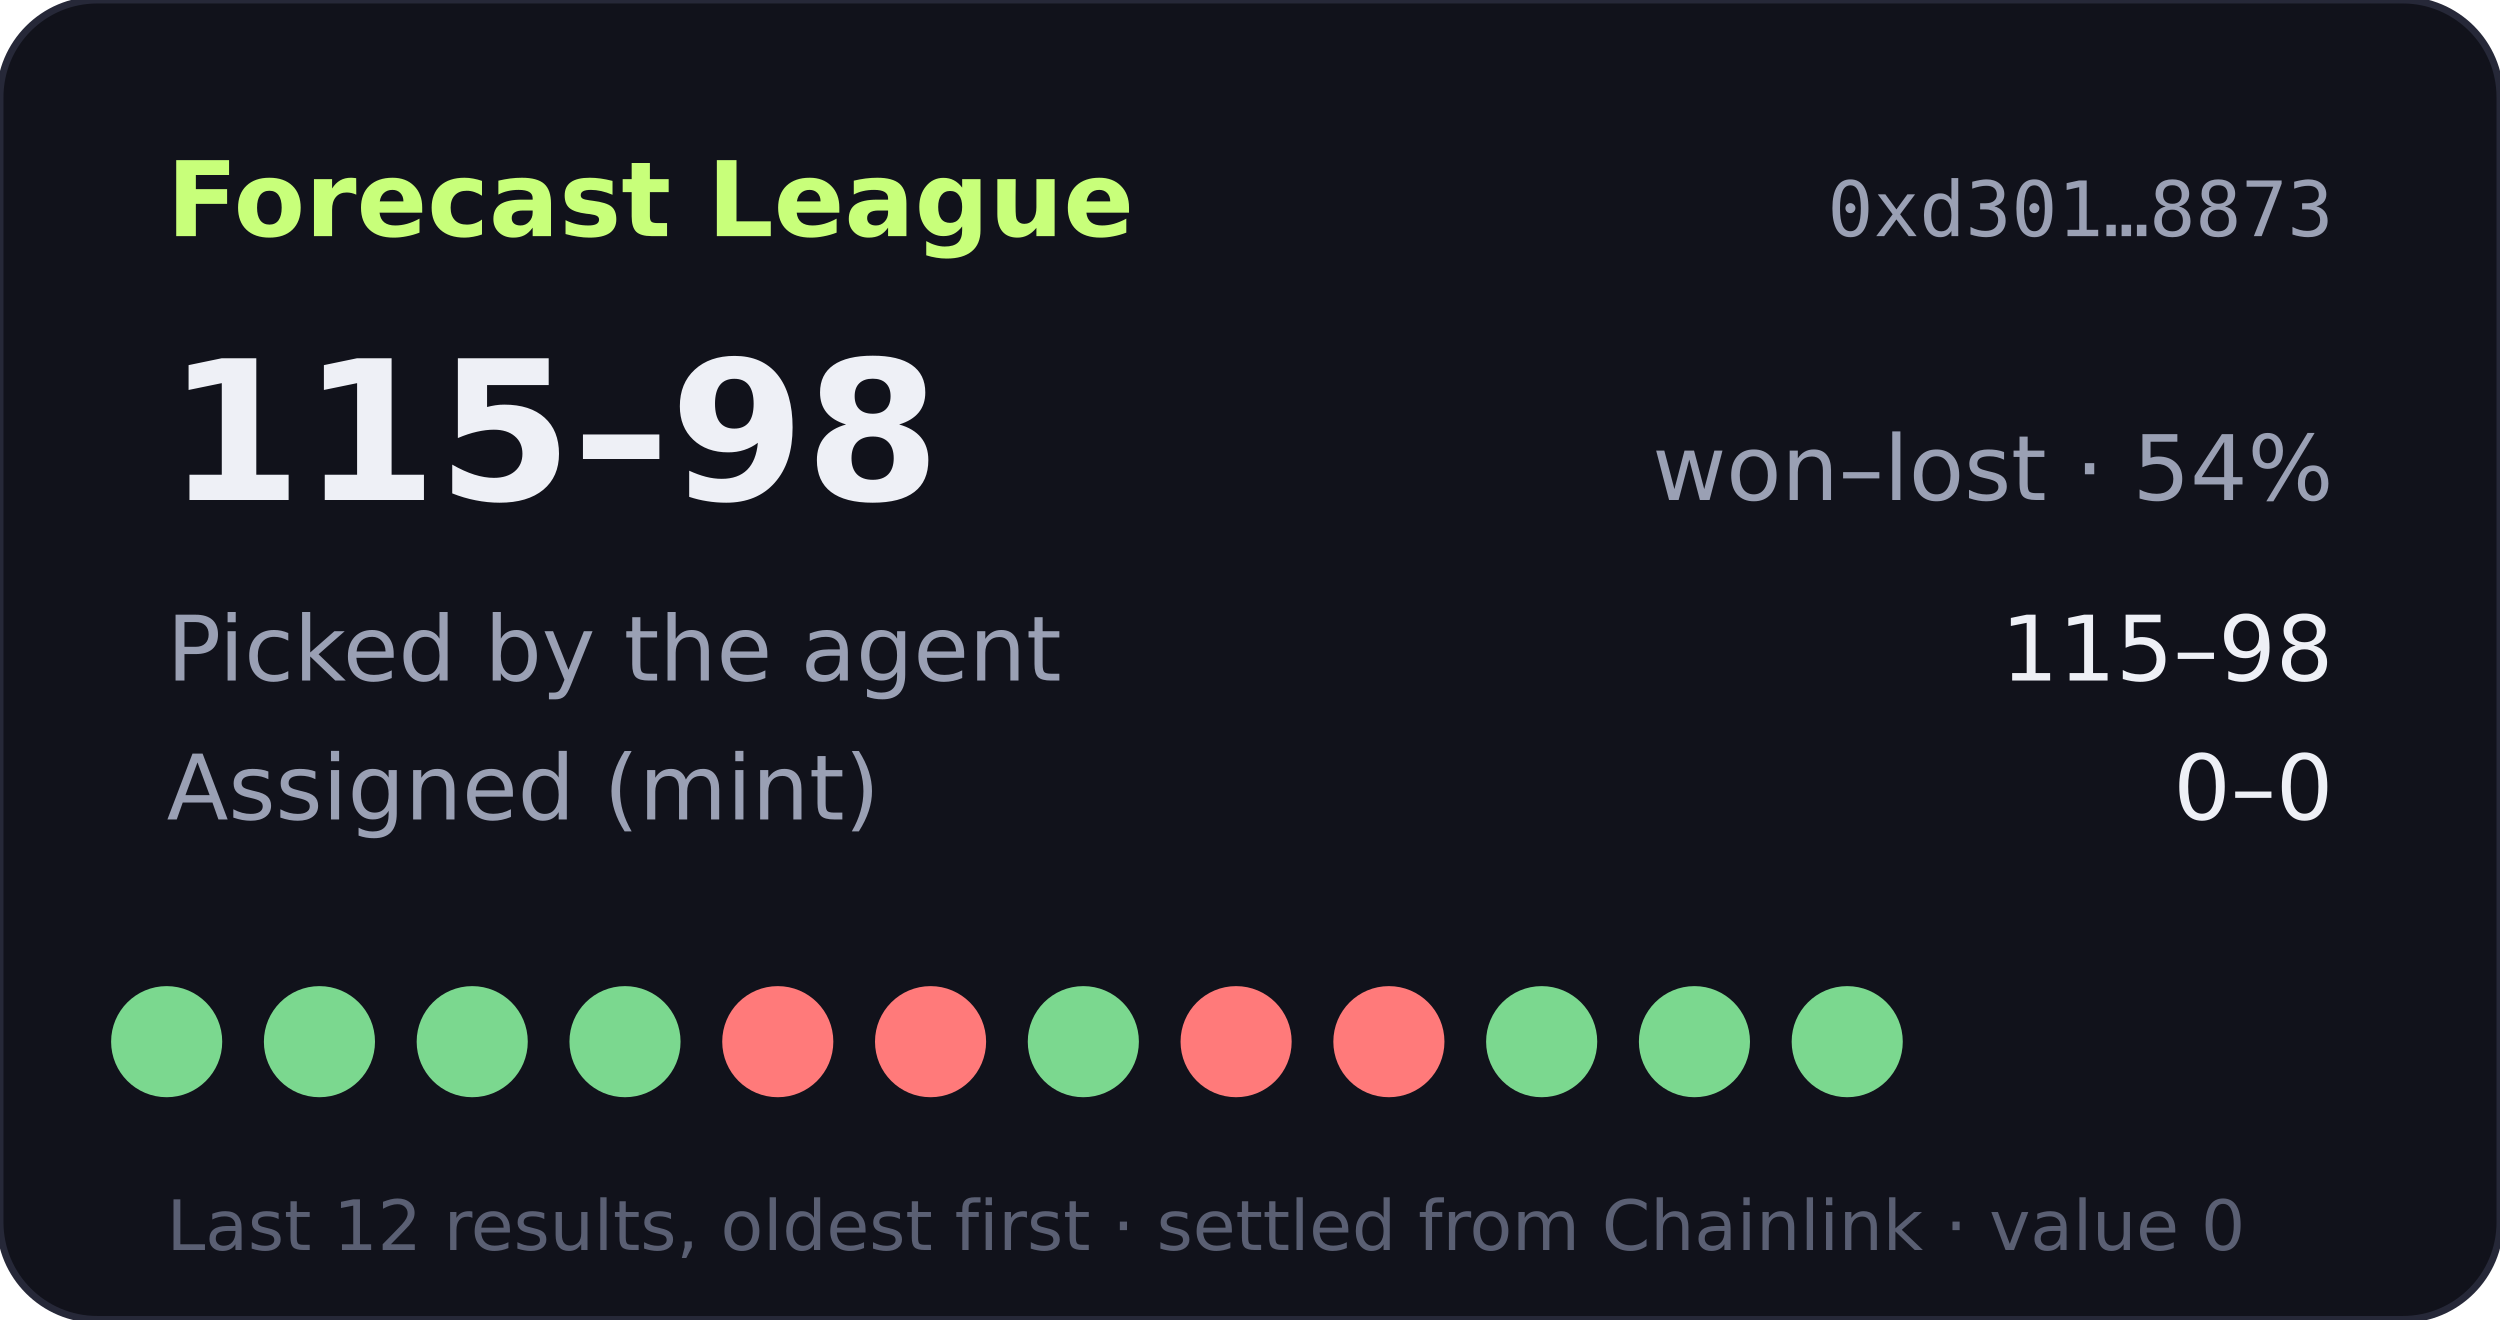
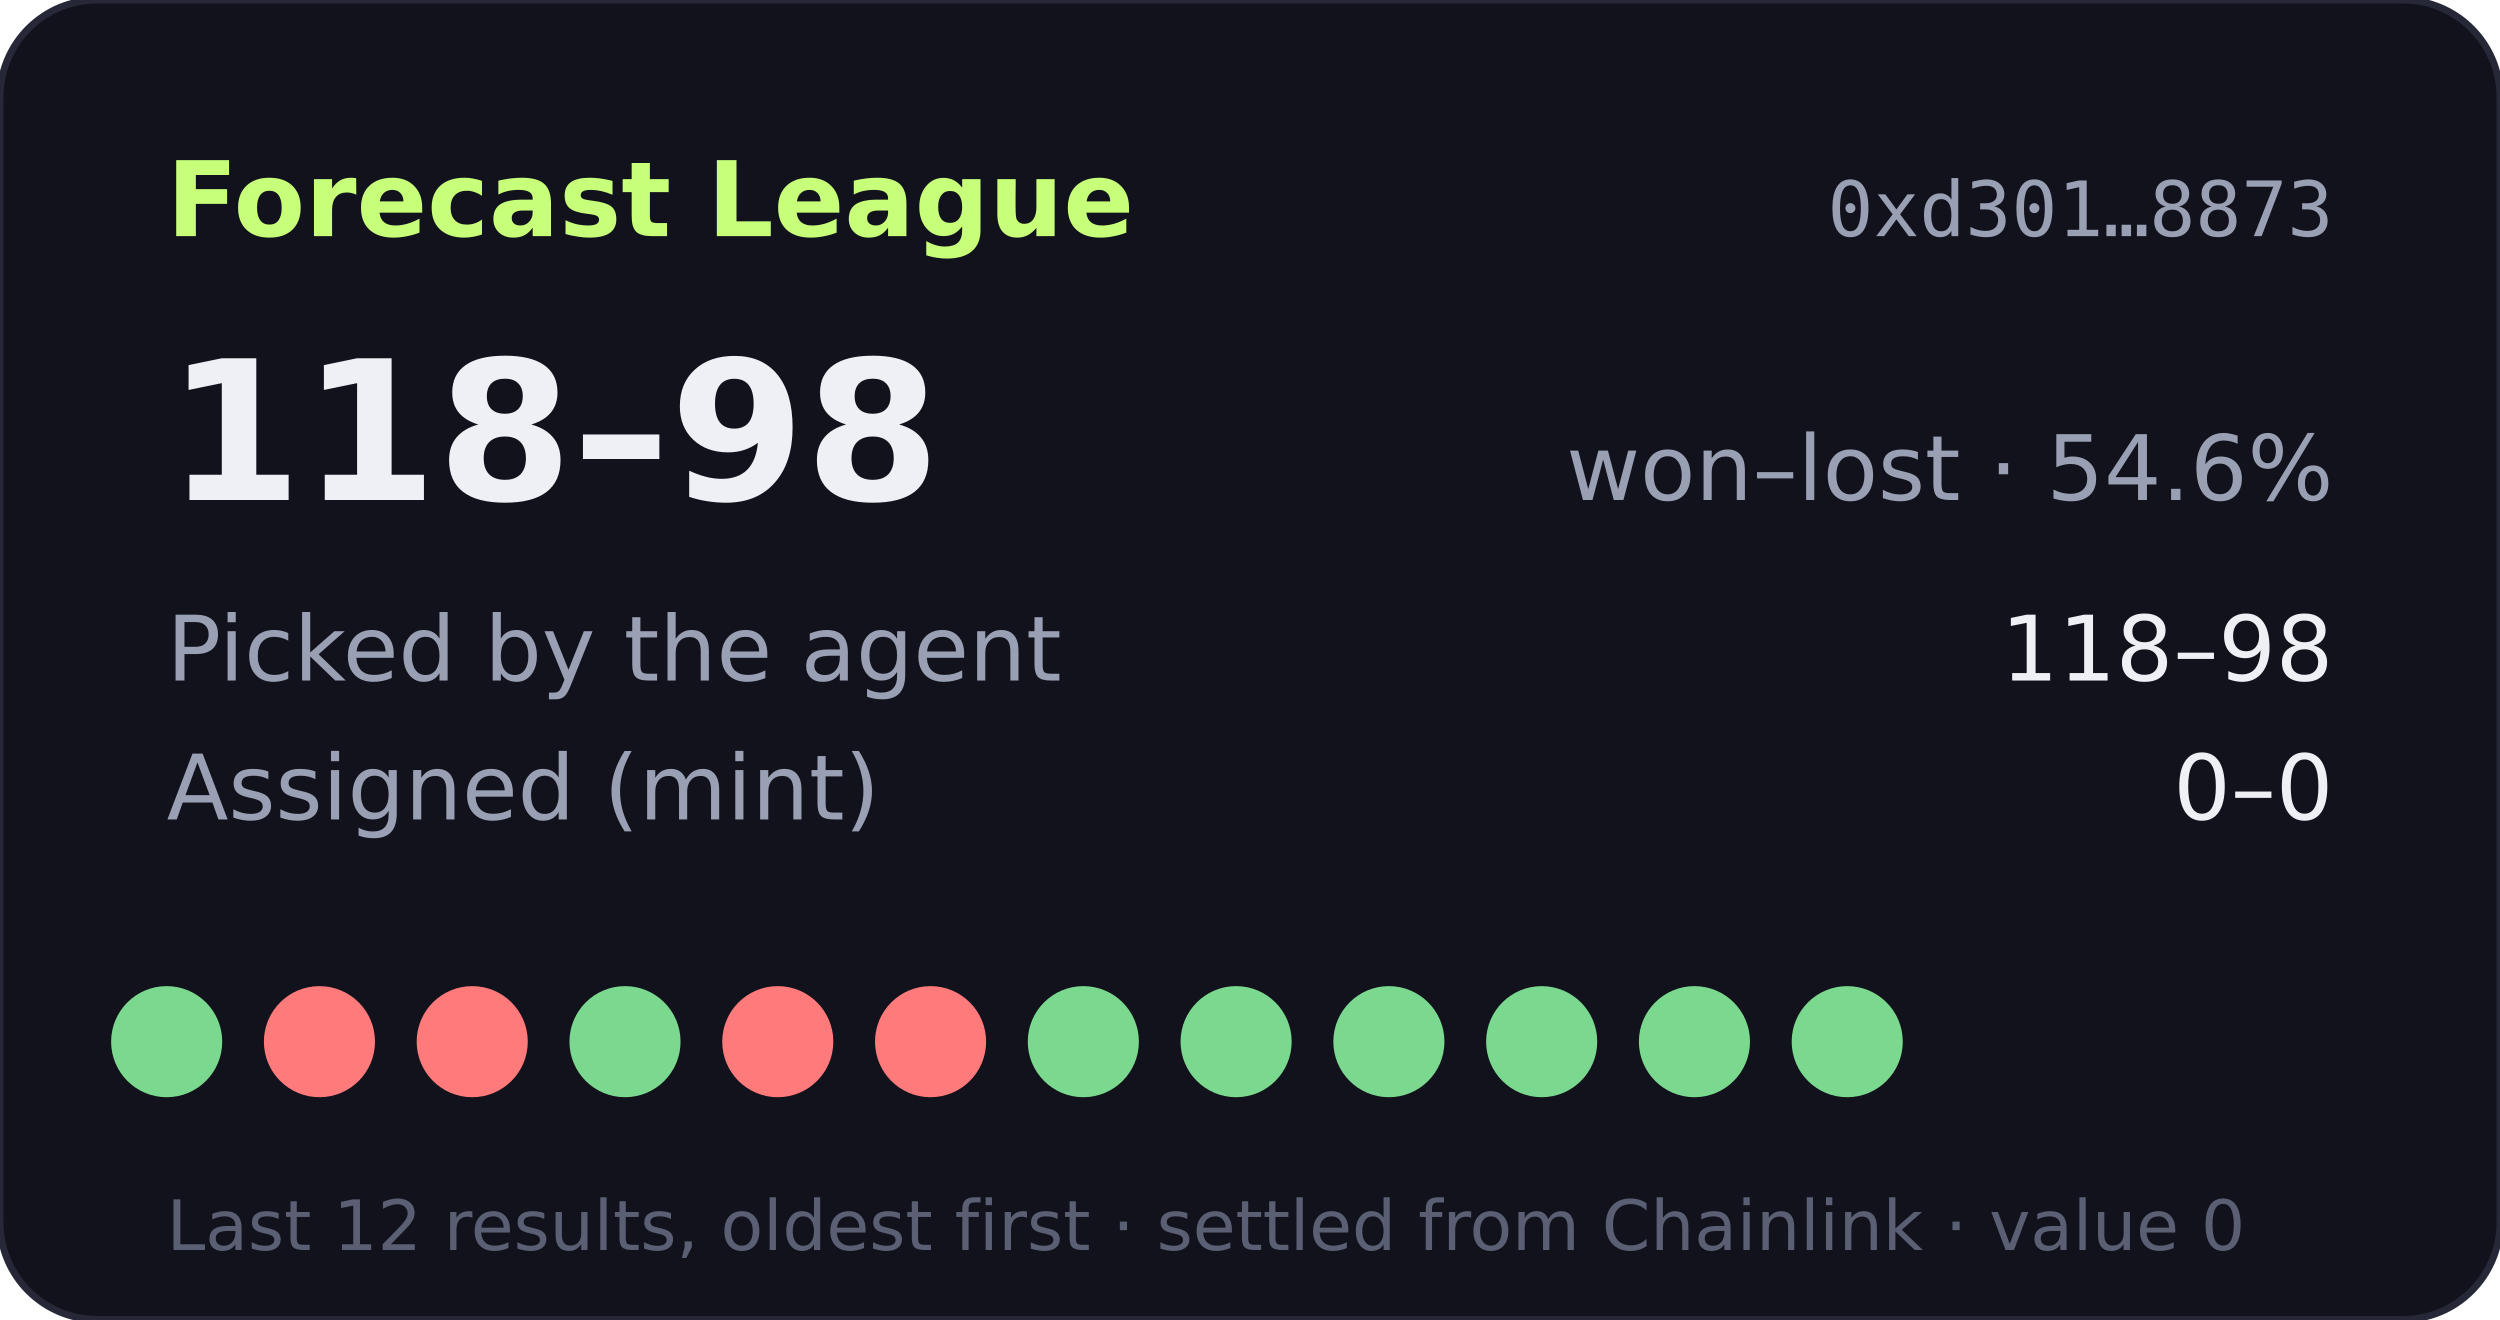
- <svg xmlns="http://www.w3.org/2000/svg" width="360" height="190" viewBox="0 0 360 190" role="img" aria-label="Forecast League record 115-98">
+ <svg xmlns="http://www.w3.org/2000/svg" width="360" height="190" viewBox="0 0 360 190" role="img" aria-label="Forecast League record 118-98">
  <rect width="360" height="190" rx="14" fill="#11121b" stroke="#262838" />
  <text x="24" y="34" fill="#c8ff7a" font-size="15" font-weight="700" font-family="Verdana,DejaVu Sans,sans-serif">Forecast League</text>
  <text x="336" y="34" fill="#9aa0b4" font-size="11" text-anchor="end" font-family="monospace">0xd301…8873</text>
  <g font-family="Verdana,DejaVu Sans,sans-serif">
-     <text x="24" y="72" fill="#eef0f6" font-size="28" font-weight="700">115–98</text>
-     <text x="336" y="72" fill="#9aa0b4" font-size="13" text-anchor="end">won–lost · 54%</text>
+     <text x="24" y="72" fill="#eef0f6" font-size="28" font-weight="700">118–98</text>
+     <text x="336" y="72" fill="#9aa0b4" font-size="13" text-anchor="end">won–lost · 54.6%</text>
    <text x="24" y="98" fill="#9aa0b4" font-size="13">Picked by the agent</text>
-     <text x="336" y="98" fill="#eef0f6" font-size="13" text-anchor="end">115–98</text>
+     <text x="336" y="98" fill="#eef0f6" font-size="13" text-anchor="end">118–98</text>
    <text x="24" y="118" fill="#9aa0b4" font-size="13">Assigned (mint)</text>
    <text x="336" y="118" fill="#eef0f6" font-size="13" text-anchor="end">0–0</text>
    <circle cx="24" cy="150" r="8" fill="#7bd88f" />
-     <circle cx="46" cy="150" r="8" fill="#7bd88f" />
-     <circle cx="68" cy="150" r="8" fill="#7bd88f" />
+     <circle cx="46" cy="150" r="8" fill="#ff7a7a" />
+     <circle cx="68" cy="150" r="8" fill="#ff7a7a" />
    <circle cx="90" cy="150" r="8" fill="#7bd88f" />
    <circle cx="112" cy="150" r="8" fill="#ff7a7a" />
    <circle cx="134" cy="150" r="8" fill="#ff7a7a" />
    <circle cx="156" cy="150" r="8" fill="#7bd88f" />
-     <circle cx="178" cy="150" r="8" fill="#ff7a7a" />
-     <circle cx="200" cy="150" r="8" fill="#ff7a7a" />
+     <circle cx="178" cy="150" r="8" fill="#7bd88f" />
+     <circle cx="200" cy="150" r="8" fill="#7bd88f" />
    <circle cx="222" cy="150" r="8" fill="#7bd88f" />
    <circle cx="244" cy="150" r="8" fill="#7bd88f" />
    <circle cx="266" cy="150" r="8" fill="#7bd88f" />
    <text x="24" y="180" fill="#5a5f73" font-size="10">Last 12 results, oldest first · settled from Chainlink · value 0</text>
  </g>
</svg>
